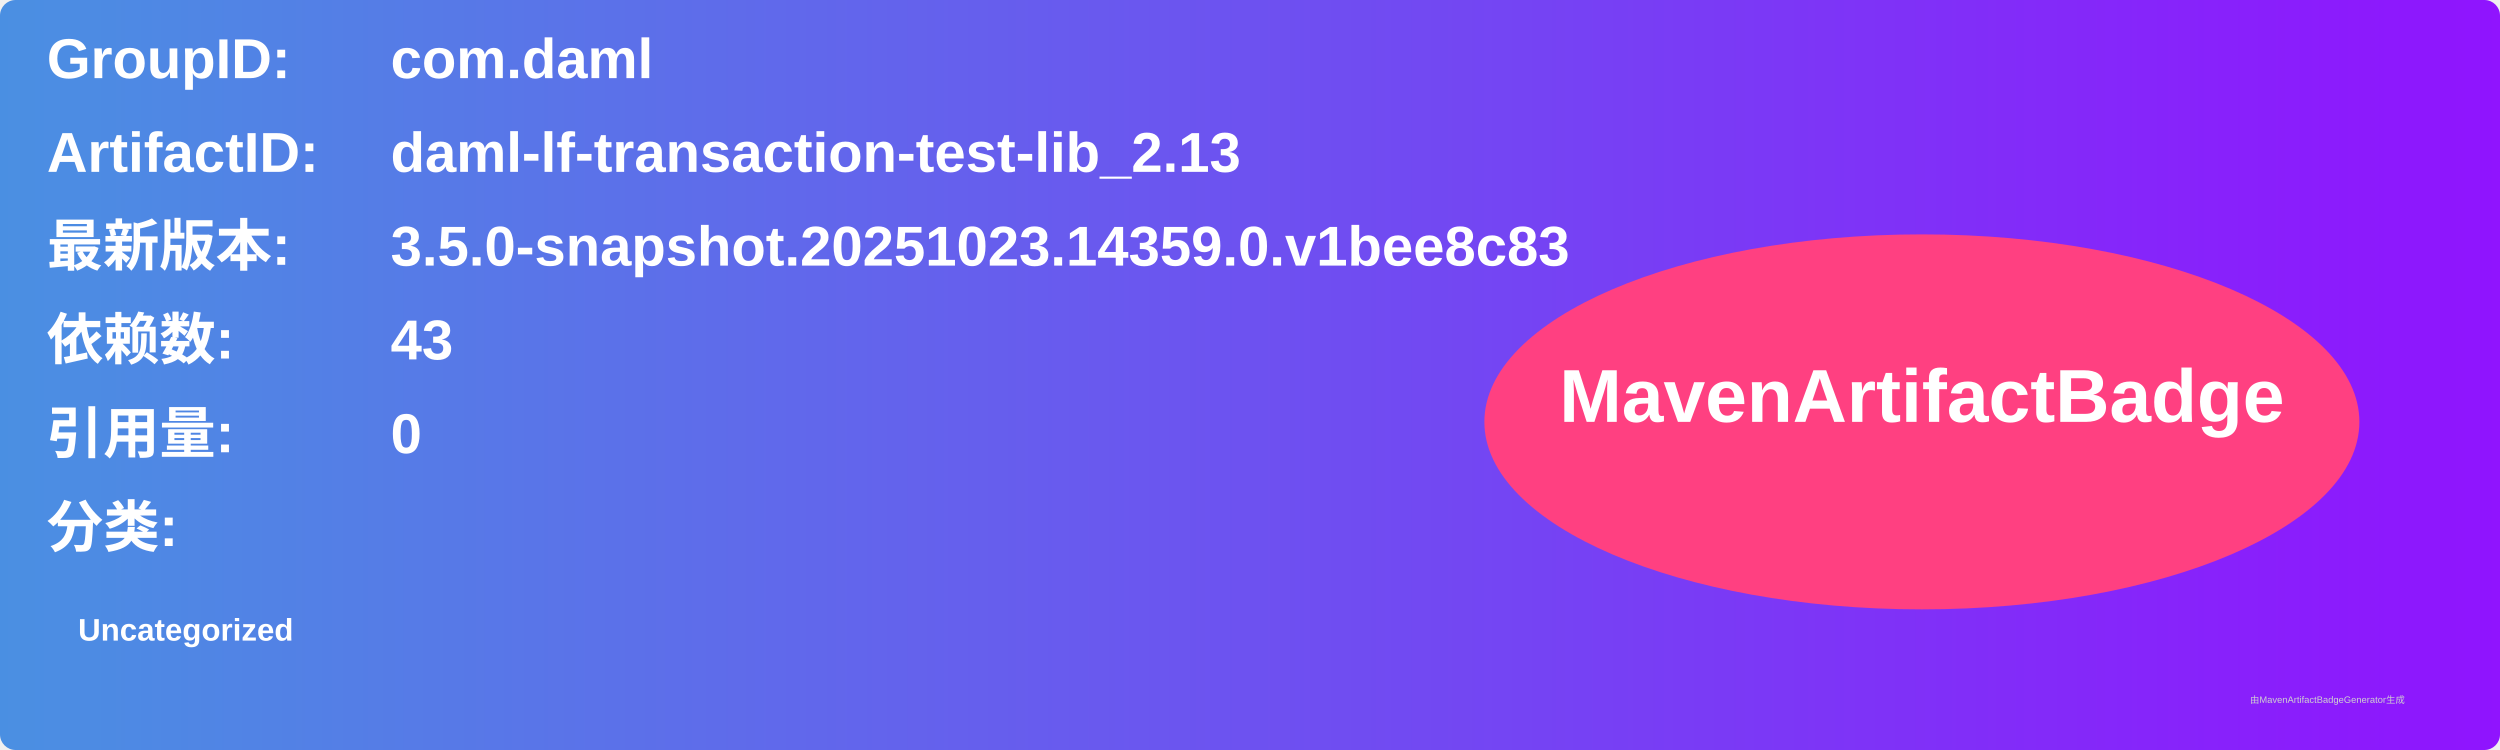
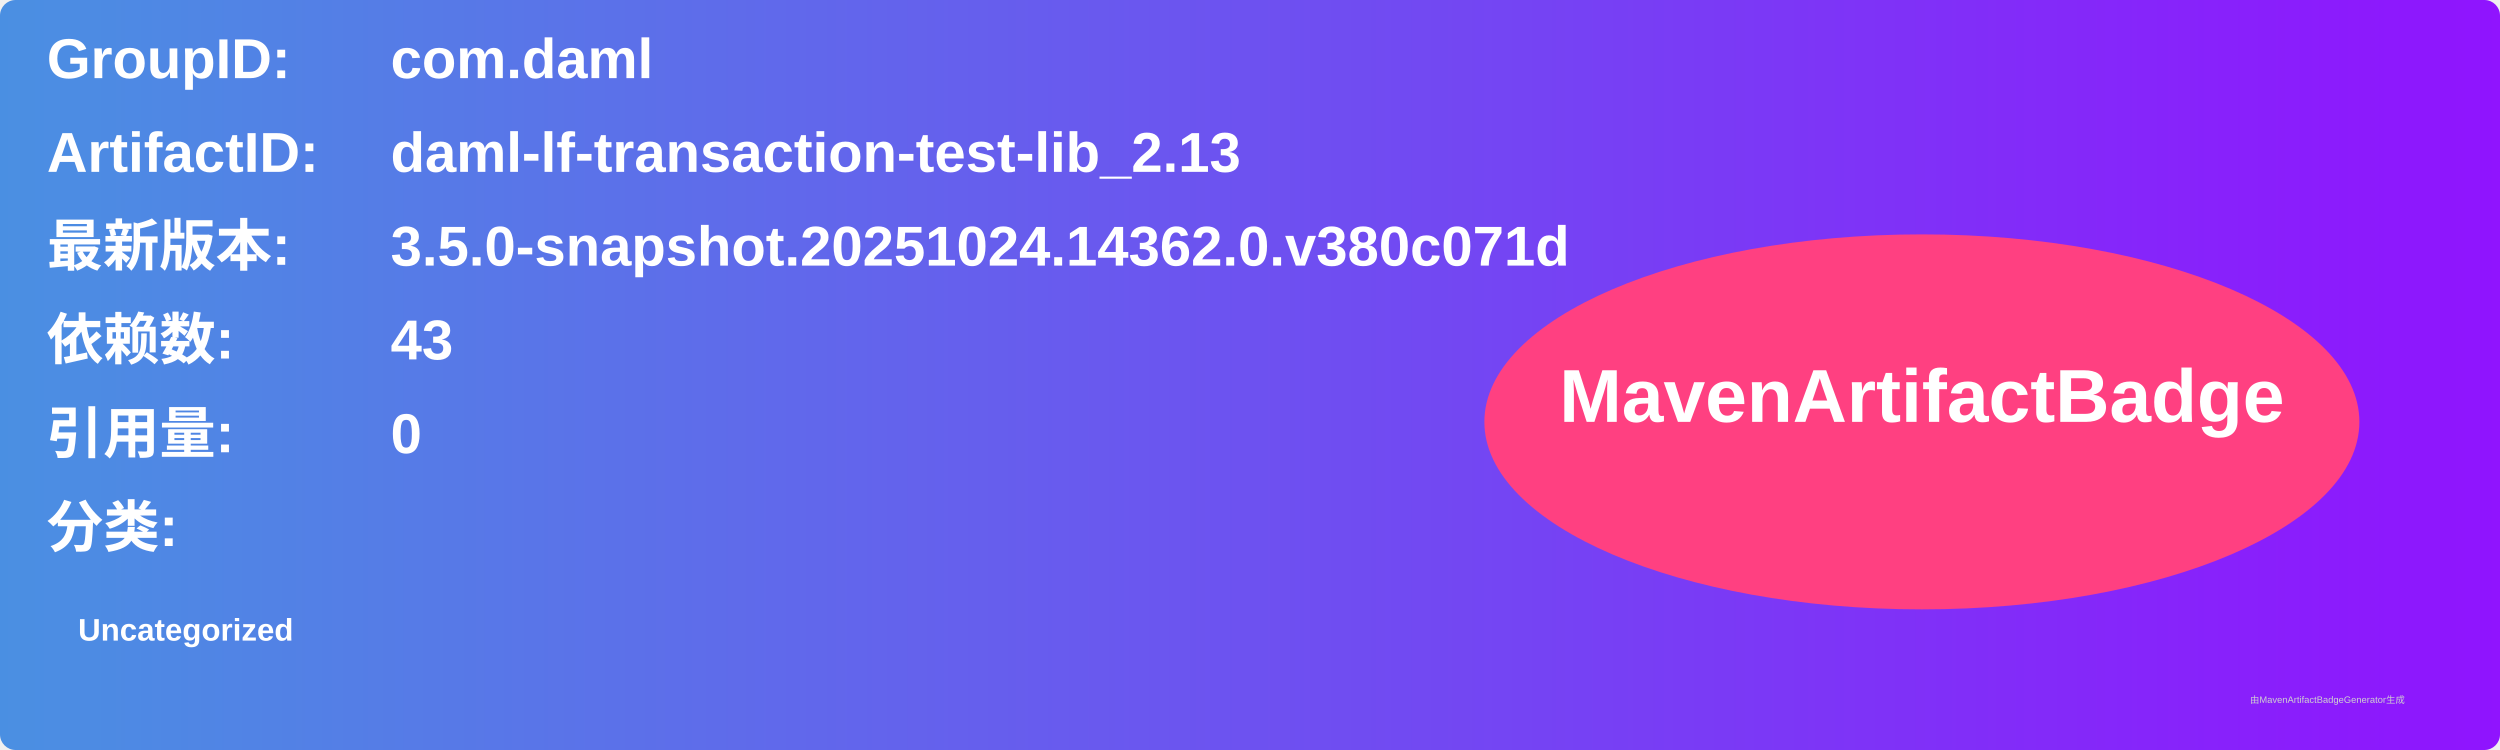
<svg xmlns="http://www.w3.org/2000/svg" width="800" height="240" viewBox="0 0 800 240">
  <linearGradient id="grad" x1="0%" y1="0%" x2="100%" y2="0%">
    <stop offset="0%" stop-color="#4a90e2" />
    <stop offset="100%" stop-color="#9013fe" />
  </linearGradient>
  <rect width="100%" height="100%" rx="5" ry="5" fill="url(#grad)" />
  <g transform="translate(15, 15)">
    <text x="0" y="10" font-family="Arial" font-size="18" fill="white" font-weight="bold" width="260">GroupID:</text>
    <text x="110" y="10" font-family="Arial" font-size="18" fill="white" font-weight="bold" width="460">com.daml</text>
    <text x="0" y="40" font-family="Arial" font-size="18" fill="white" font-weight="bold" width="260">ArtifactID:</text>
    <text x="110" y="40" font-family="Arial" font-size="18" fill="white" font-weight="bold" width="460">daml-lf-transaction-test-lib_2.13</text>
    <text x="0" y="70" font-family="Arial" font-size="18" fill="white" font-weight="bold">最新版本:</text>
    <text x="110" y="70" font-family="Arial" font-size="18" fill="white" font-weight="bold">
-       <tspan font-weight="bold">3.5.0-snapshot.20251023.14359.0.v1bee8c83</tspan>
+       <tspan font-weight="bold">3.5.0-snapshot.20251024.14362.0.v380c071d</tspan>
    </text>
    <text x="0" y="100" font-family="Arial" font-size="18" fill="white" font-weight="bold">依赖数: </text>
    <text x="110" y="100" font-family="Arial" font-size="18" fill="white">
      <tspan font-weight="bold">43</tspan>
    </text>
    <text x="0" y="130" font-family="Arial" font-size="18" fill="white" font-weight="bold">引用量: </text>
    <text x="110" y="130" font-family="Arial" font-size="18" fill="white">
      <tspan font-weight="bold">0</tspan>
    </text>
    <text x="0" y="160" font-family="Arial" font-size="18" fill="white" font-weight="bold">分类:</text>
    <text x="10" y="190" font-family="Arial" font-size="10" fill="white">
      <tspan font-weight="bold">Uncategorized</tspan>
    </text>
    <ellipse cx="600" cy="120" rx="140" ry="60" fill="#ff4081" />
    <text x="600" y="120" text-anchor="middle" font-family="Arial" font-size="24" fill="white" font-weight="bold">MavenArtifactBadge</text>
  </g>
  <text x="720" y="225" font-family="Arial" font-size="3" fill="#d0d0d0">由MavenArtifactBadgeGenerator生成</text>
</svg>
